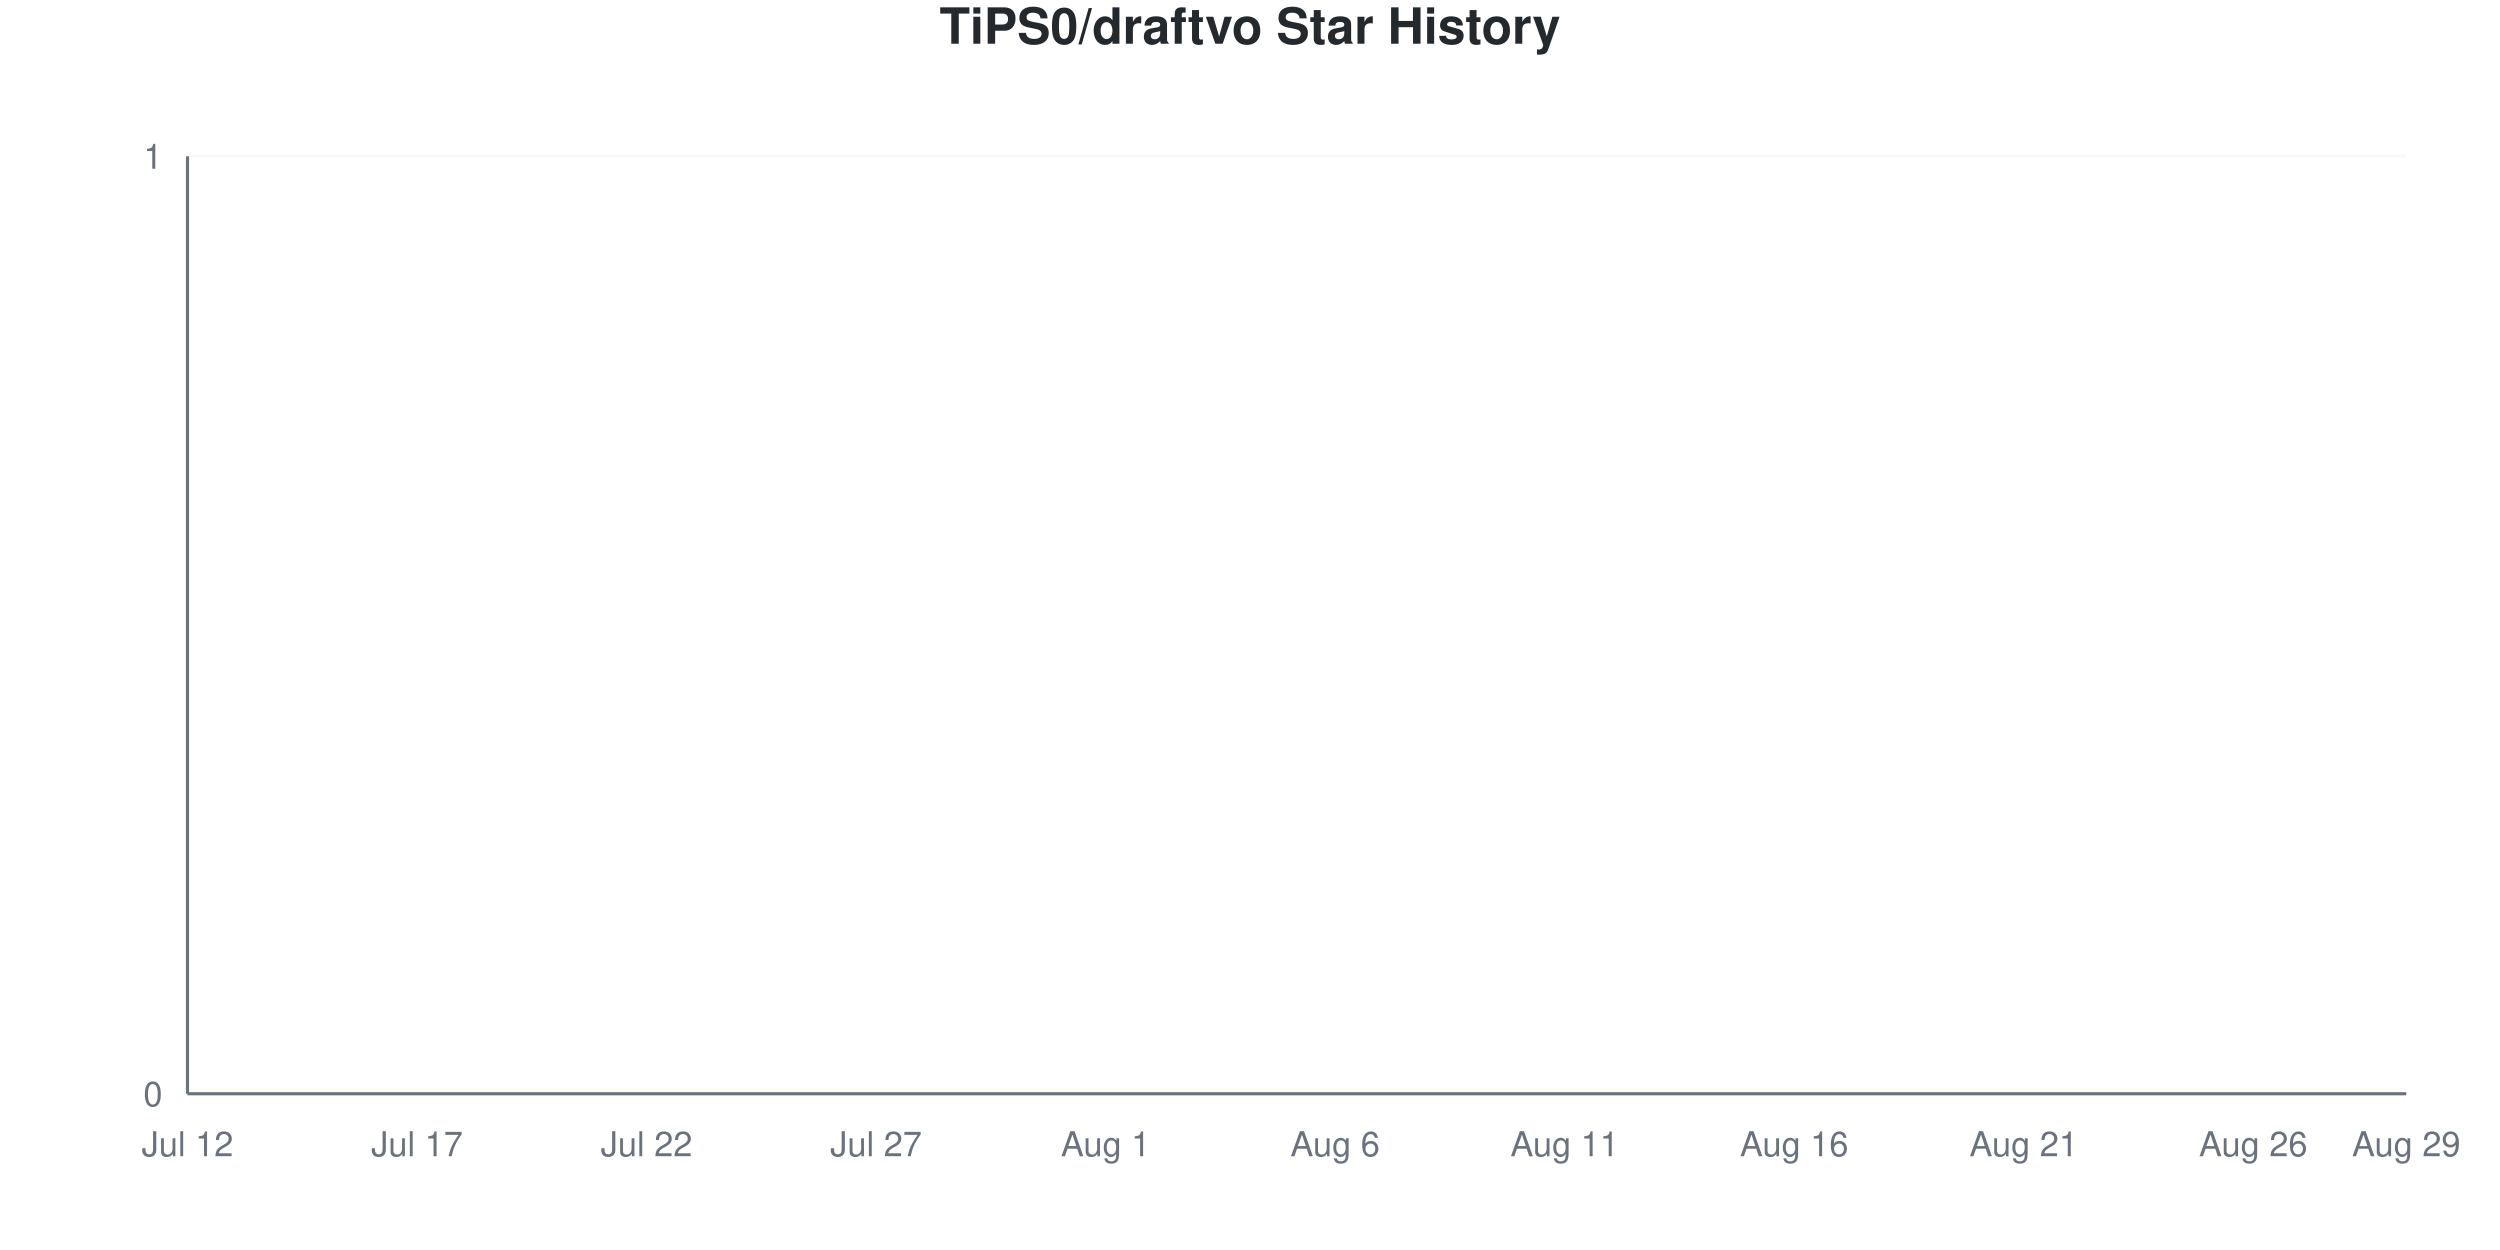
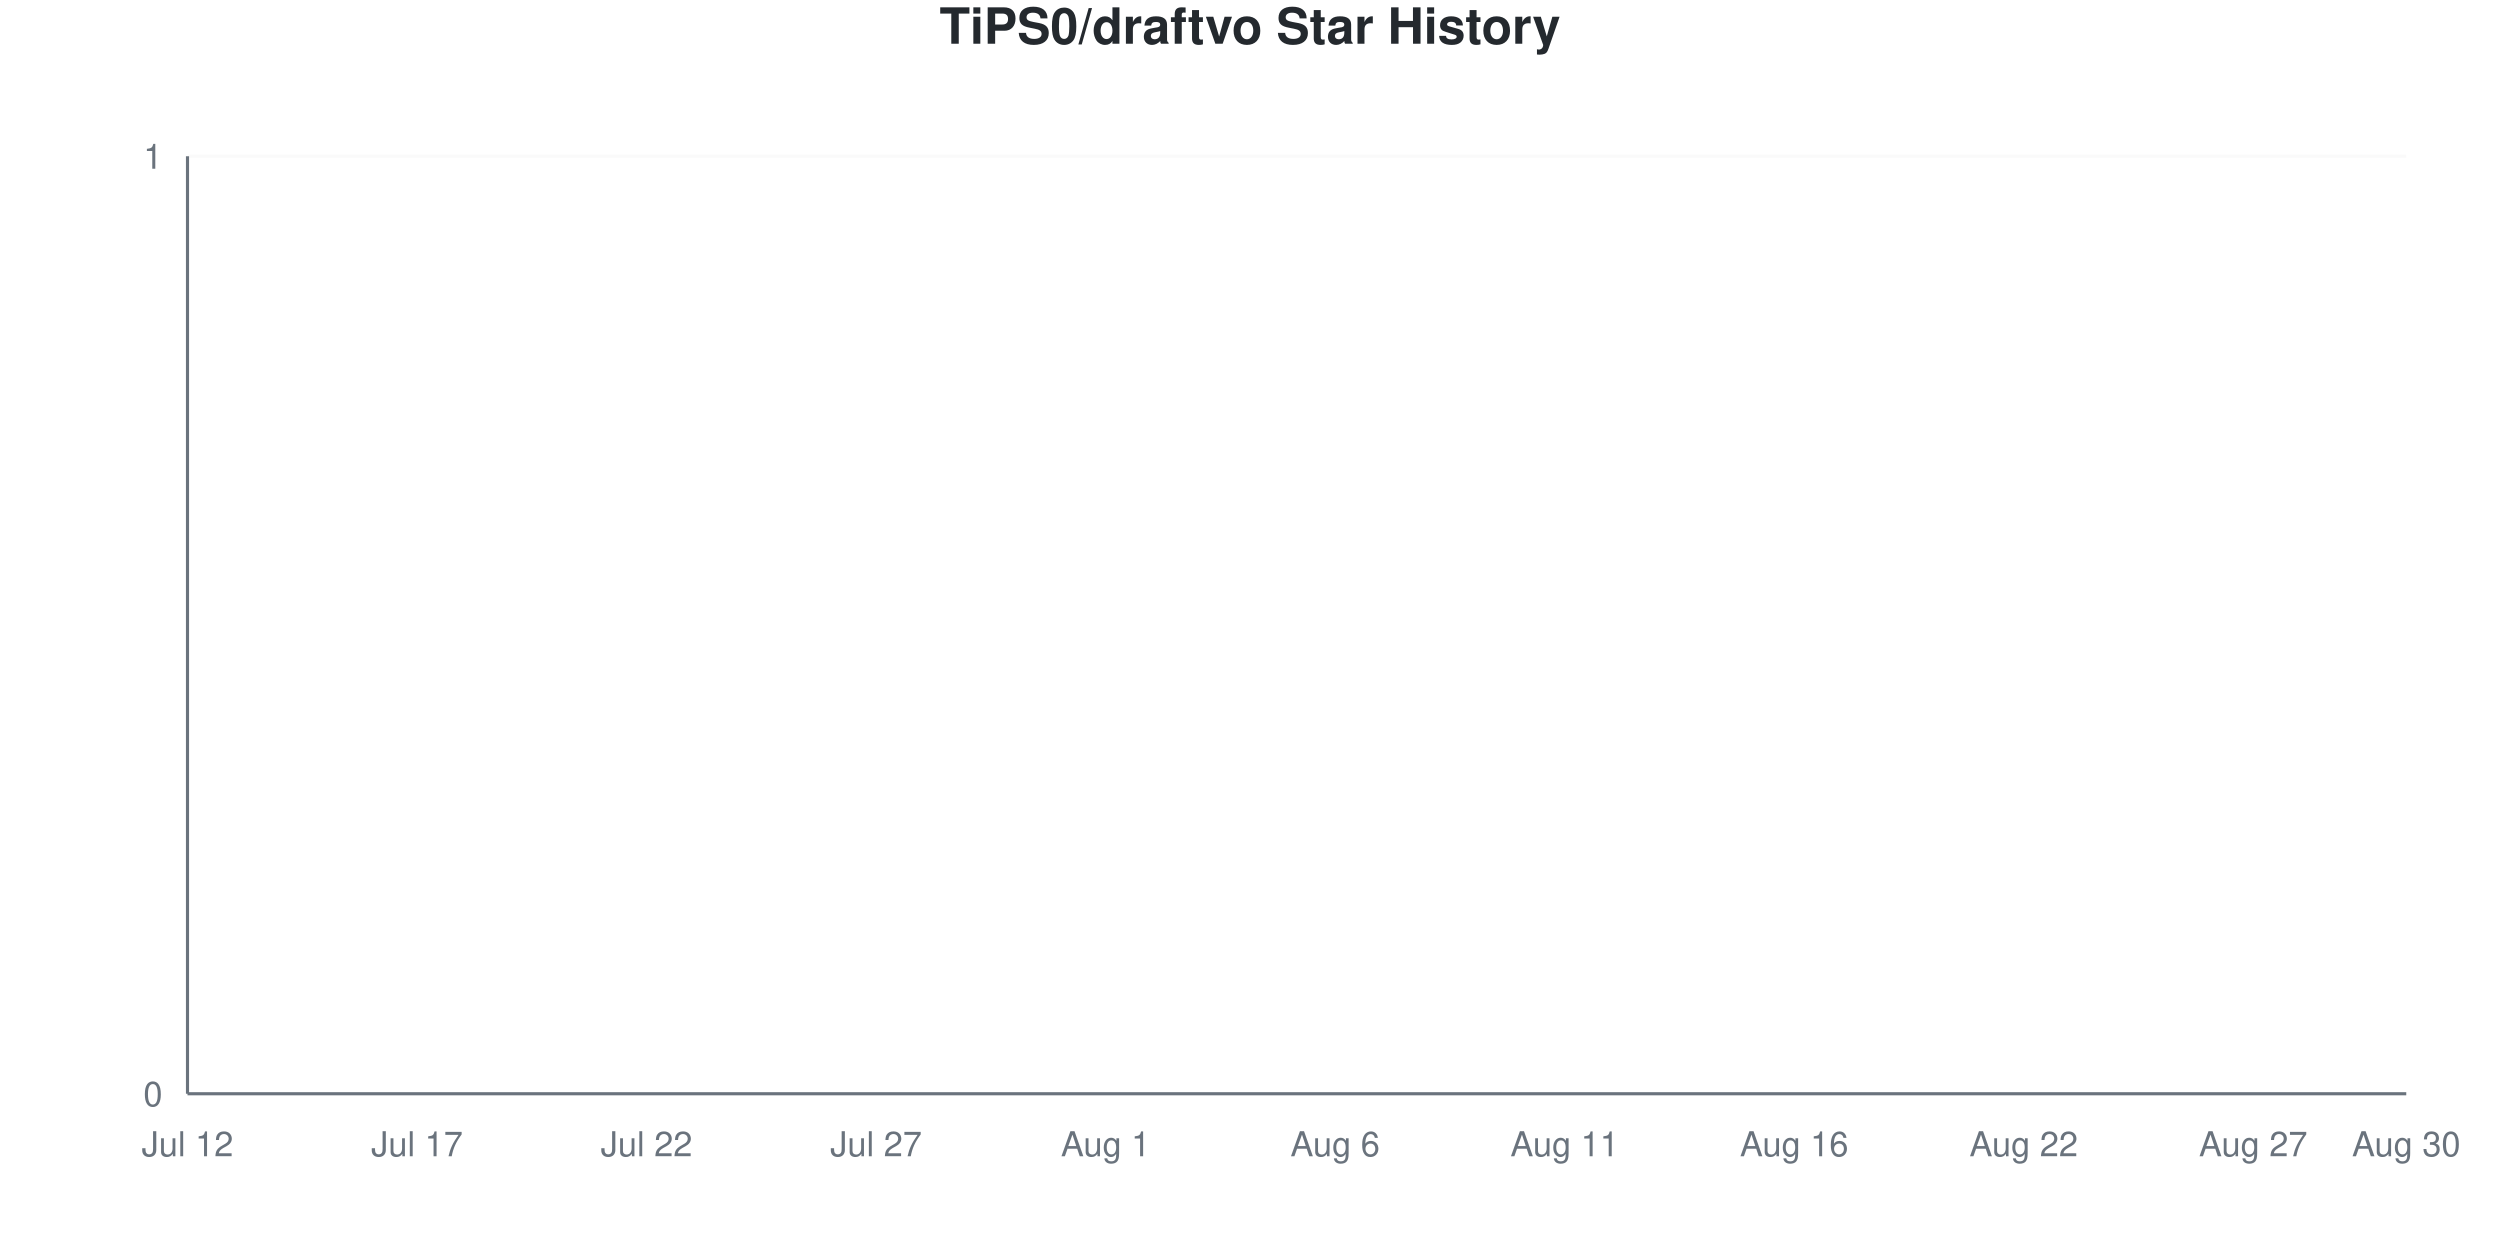
<svg xmlns="http://www.w3.org/2000/svg" viewBox="0 0 800 400" width="800" height="400">
  <style>
    @keyframes drawLine {
      to { stroke-dashoffset: 0; }
    }
    @keyframes fadeInPoint {
      from { opacity: 0; }
      to { opacity: 1; }
    }
    .data-line-0 {
      stroke-dasharray: 1065;
      stroke-dashoffset: 1065;
      animation: drawLine 2s ease-out forwards;
    }
    .data-point {
      opacity: 0;
      animation: fadeInPoint 0.5s ease-out forwards;
    }
    .chart-bg { fill: #fff; }
    .chart-text { fill: #24292e; }
    .chart-muted { fill: #6a737d; }
    .chart-grid { stroke: #eee; }
    .chart-axis { stroke: #6a737d; }
    @media (prefers-color-scheme: dark) {
      .chart-bg { fill: #0d1117; }
      .chart-text { fill: #e6edf3; }
      .chart-muted { fill: #8b949e; }
      .chart-grid { stroke: #21262d; }
      .chart-axis { stroke: #8b949e; }
    }
  </style>
  <rect width="800" height="400" class="chart-bg" />
  <text x="400" y="14" text-anchor="middle" class="chart-text" font-size="16" font-weight="bold" font-family="-apple-system, BlinkMacSystemFont, 'Segoe UI', Helvetica, Arial, sans-serif">TiPS0/draftvo Star History</text>
  <g class="grid">
    <line x1="60" y1="350" x2="770" y2="350" class="chart-grid" stroke-opacity="0.3" />
    <text x="52" y="354" text-anchor="end" class="chart-muted" font-size="11" font-family="-apple-system, BlinkMacSystemFont, 'Segoe UI', Helvetica, Arial, sans-serif">0</text>
    <line x1="60" y1="50" x2="770" y2="50" class="chart-grid" stroke-opacity="0.3" />
    <text x="52" y="54" text-anchor="end" class="chart-muted" font-size="11" font-family="-apple-system, BlinkMacSystemFont, 'Segoe UI', Helvetica, Arial, sans-serif">1</text>
  </g>
  <g class="milestones">
    
  </g>
  <g class="x-axis">
    <text x="60" y="370" text-anchor="middle" class="chart-muted" font-size="11" font-family="-apple-system, BlinkMacSystemFont, 'Segoe UI', Helvetica, Arial, sans-serif">Jul 12</text>
    <text x="133.448" y="370" text-anchor="middle" class="chart-muted" font-size="11" font-family="-apple-system, BlinkMacSystemFont, 'Segoe UI', Helvetica, Arial, sans-serif">Jul 17</text>
    <text x="206.897" y="370" text-anchor="middle" class="chart-muted" font-size="11" font-family="-apple-system, BlinkMacSystemFont, 'Segoe UI', Helvetica, Arial, sans-serif">Jul 22</text>
    <text x="280.345" y="370" text-anchor="middle" class="chart-muted" font-size="11" font-family="-apple-system, BlinkMacSystemFont, 'Segoe UI', Helvetica, Arial, sans-serif">Jul 27</text>
    <text x="353.793" y="370" text-anchor="middle" class="chart-muted" font-size="11" font-family="-apple-system, BlinkMacSystemFont, 'Segoe UI', Helvetica, Arial, sans-serif">Aug 1</text>
    <text x="427.241" y="370" text-anchor="middle" class="chart-muted" font-size="11" font-family="-apple-system, BlinkMacSystemFont, 'Segoe UI', Helvetica, Arial, sans-serif">Aug 6</text>
    <text x="500.69" y="370" text-anchor="middle" class="chart-muted" font-size="11" font-family="-apple-system, BlinkMacSystemFont, 'Segoe UI', Helvetica, Arial, sans-serif">Aug 11</text>
    <text x="574.138" y="370" text-anchor="middle" class="chart-muted" font-size="11" font-family="-apple-system, BlinkMacSystemFont, 'Segoe UI', Helvetica, Arial, sans-serif">Aug 16</text>
-     <text x="647.586" y="370" text-anchor="middle" class="chart-muted" font-size="11" font-family="-apple-system, BlinkMacSystemFont, 'Segoe UI', Helvetica, Arial, sans-serif">Aug 21</text>
-     <text x="721.034" y="370" text-anchor="middle" class="chart-muted" font-size="11" font-family="-apple-system, BlinkMacSystemFont, 'Segoe UI', Helvetica, Arial, sans-serif">Aug 26</text>
-     <text x="770" y="370" text-anchor="middle" class="chart-muted" font-size="11" font-family="-apple-system, BlinkMacSystemFont, 'Segoe UI', Helvetica, Arial, sans-serif">Aug 29</text>
+     <text x="647.586" y="370" text-anchor="middle" class="chart-muted" font-size="11" font-family="-apple-system, BlinkMacSystemFont, 'Segoe UI', Helvetica, Arial, sans-serif">Aug 22</text>
+     <text x="721.034" y="370" text-anchor="middle" class="chart-muted" font-size="11" font-family="-apple-system, BlinkMacSystemFont, 'Segoe UI', Helvetica, Arial, sans-serif">Aug 27</text>
+     <text x="770" y="370" text-anchor="middle" class="chart-muted" font-size="11" font-family="-apple-system, BlinkMacSystemFont, 'Segoe UI', Helvetica, Arial, sans-serif">Aug 30</text>
  </g>
  <line x1="60" y1="50" x2="60" y2="350" class="chart-axis" stroke-width="1" />
  <line x1="60" y1="350" x2="770" y2="350" class="chart-axis" stroke-width="1" />
  <path d="M60,350 L60,350 C68.161,350 76.322,350 84.483,350 C92.644,350 100.805,350 108.966,350 C117.126,350 125.287,350 133.448,350 C141.609,350 149.77,350 157.931,350 C166.092,350 174.253,350 182.414,350 C190.575,350 198.736,350 206.897,350 C215.057,350 223.218,350 231.379,350 C239.54,350 247.701,350 255.862,350 C264.023,350 272.184,350 280.345,350 C288.506,350 296.667,350 304.828,350 C312.989,350 321.149,350 329.31,350 C337.471,350 345.632,350 353.793,350 C361.954,350 370.115,350 378.276,350 C386.437,350 394.598,350 402.759,350 C410.92,350 419.08,350 427.241,350 C435.402,350 443.563,350 451.724,350 C459.885,350 468.046,350 476.207,350 C484.368,350 492.529,350 500.69,350 C508.851,350 517.011,350 525.172,350 C533.333,350 541.494,350 549.655,350 C557.816,350 565.977,350 574.138,350 C582.299,350 590.46,350 598.621,350 C606.782,350 614.943,350 623.103,350 C631.264,350 639.425,350 647.586,350 C655.747,350 663.908,350 672.069,350 C680.23,350 688.391,350 696.552,350 C704.713,350 712.874,350 721.034,350 C729.195,350 737.356,350 745.517,350 C753.678,350 761.839,350 770,350 L770,350 L60,350 Z" fill="#dfb317" fill-opacity="0.1" />
  <path d="M60,350 L60,350 C68.161,350 76.322,350 84.483,350 C92.644,350 100.805,350 108.966,350 C117.126,350 125.287,350 133.448,350 C141.609,350 149.77,350 157.931,350 C166.092,350 174.253,350 182.414,350 C190.575,350 198.736,350 206.897,350 C215.057,350 223.218,350 231.379,350 C239.54,350 247.701,350 255.862,350 C264.023,350 272.184,350 280.345,350 C288.506,350 296.667,350 304.828,350 C312.989,350 321.149,350 329.31,350 C337.471,350 345.632,350 353.793,350 C361.954,350 370.115,350 378.276,350 C386.437,350 394.598,350 402.759,350 C410.92,350 419.08,350 427.241,350 C435.402,350 443.563,350 451.724,350 C459.885,350 468.046,350 476.207,350 C484.368,350 492.529,350 500.69,350 C508.851,350 517.011,350 525.172,350 C533.333,350 541.494,350 549.655,350 C557.816,350 565.977,350 574.138,350 C582.299,350 590.46,350 598.621,350 C606.782,350 614.943,350 623.103,350 C631.264,350 639.425,350 647.586,350 C655.747,350 663.908,350 672.069,350 C680.23,350 688.391,350 696.552,350 C704.713,350 712.874,350 721.034,350 C729.195,350 737.356,350 745.517,350 C753.678,350 761.839,350 770,350" fill="none" stroke="#dfb317" stroke-width="2.5" class="data-line-0" />
  <g class="points">
    <circle cx="60" cy="350" r="4" fill="#dfb317" class="data-point" style="animation-delay: 1.50s" />
    <circle cx="84.483" cy="350" r="4" fill="#dfb317" class="data-point" style="animation-delay: 1.55s" />
    <circle cx="108.966" cy="350" r="4" fill="#dfb317" class="data-point" style="animation-delay: 1.60s" />
    <circle cx="133.448" cy="350" r="4" fill="#dfb317" class="data-point" style="animation-delay: 1.65s" />
    <circle cx="157.931" cy="350" r="4" fill="#dfb317" class="data-point" style="animation-delay: 1.70s" />
    <circle cx="182.414" cy="350" r="4" fill="#dfb317" class="data-point" style="animation-delay: 1.75s" />
    <circle cx="206.897" cy="350" r="4" fill="#dfb317" class="data-point" style="animation-delay: 1.80s" />
    <circle cx="231.379" cy="350" r="4" fill="#dfb317" class="data-point" style="animation-delay: 1.85s" />
    <circle cx="255.862" cy="350" r="4" fill="#dfb317" class="data-point" style="animation-delay: 1.90s" />
    <circle cx="280.345" cy="350" r="4" fill="#dfb317" class="data-point" style="animation-delay: 1.95s" />
    <circle cx="304.828" cy="350" r="4" fill="#dfb317" class="data-point" style="animation-delay: 2.00s" />
    <circle cx="329.31" cy="350" r="4" fill="#dfb317" class="data-point" style="animation-delay: 2.05s" />
    <circle cx="353.793" cy="350" r="4" fill="#dfb317" class="data-point" style="animation-delay: 2.10s" />
    <circle cx="378.276" cy="350" r="4" fill="#dfb317" class="data-point" style="animation-delay: 2.15s" />
    <circle cx="402.759" cy="350" r="4" fill="#dfb317" class="data-point" style="animation-delay: 2.20s" />
    <circle cx="427.241" cy="350" r="4" fill="#dfb317" class="data-point" style="animation-delay: 2.25s" />
    <circle cx="451.724" cy="350" r="4" fill="#dfb317" class="data-point" style="animation-delay: 2.30s" />
    <circle cx="476.207" cy="350" r="4" fill="#dfb317" class="data-point" style="animation-delay: 2.35s" />
    <circle cx="500.69" cy="350" r="4" fill="#dfb317" class="data-point" style="animation-delay: 2.40s" />
    <circle cx="525.172" cy="350" r="4" fill="#dfb317" class="data-point" style="animation-delay: 2.45s" />
    <circle cx="549.655" cy="350" r="4" fill="#dfb317" class="data-point" style="animation-delay: 2.50s" />
    <circle cx="574.138" cy="350" r="4" fill="#dfb317" class="data-point" style="animation-delay: 2.55s" />
    <circle cx="598.621" cy="350" r="4" fill="#dfb317" class="data-point" style="animation-delay: 2.60s" />
    <circle cx="623.103" cy="350" r="4" fill="#dfb317" class="data-point" style="animation-delay: 2.65s" />
    <circle cx="647.586" cy="350" r="4" fill="#dfb317" class="data-point" style="animation-delay: 2.70s" />
    <circle cx="672.069" cy="350" r="4" fill="#dfb317" class="data-point" style="animation-delay: 2.75s" />
    <circle cx="696.552" cy="350" r="4" fill="#dfb317" class="data-point" style="animation-delay: 2.80s" />
    <circle cx="721.034" cy="350" r="4" fill="#dfb317" class="data-point" style="animation-delay: 2.85s" />
    <circle cx="745.517" cy="350" r="4" fill="#dfb317" class="data-point" style="animation-delay: 2.90s" />
    <circle cx="770" cy="350" r="4" fill="#dfb317" class="data-point" style="animation-delay: 2.95s" />
  </g>
</svg>
